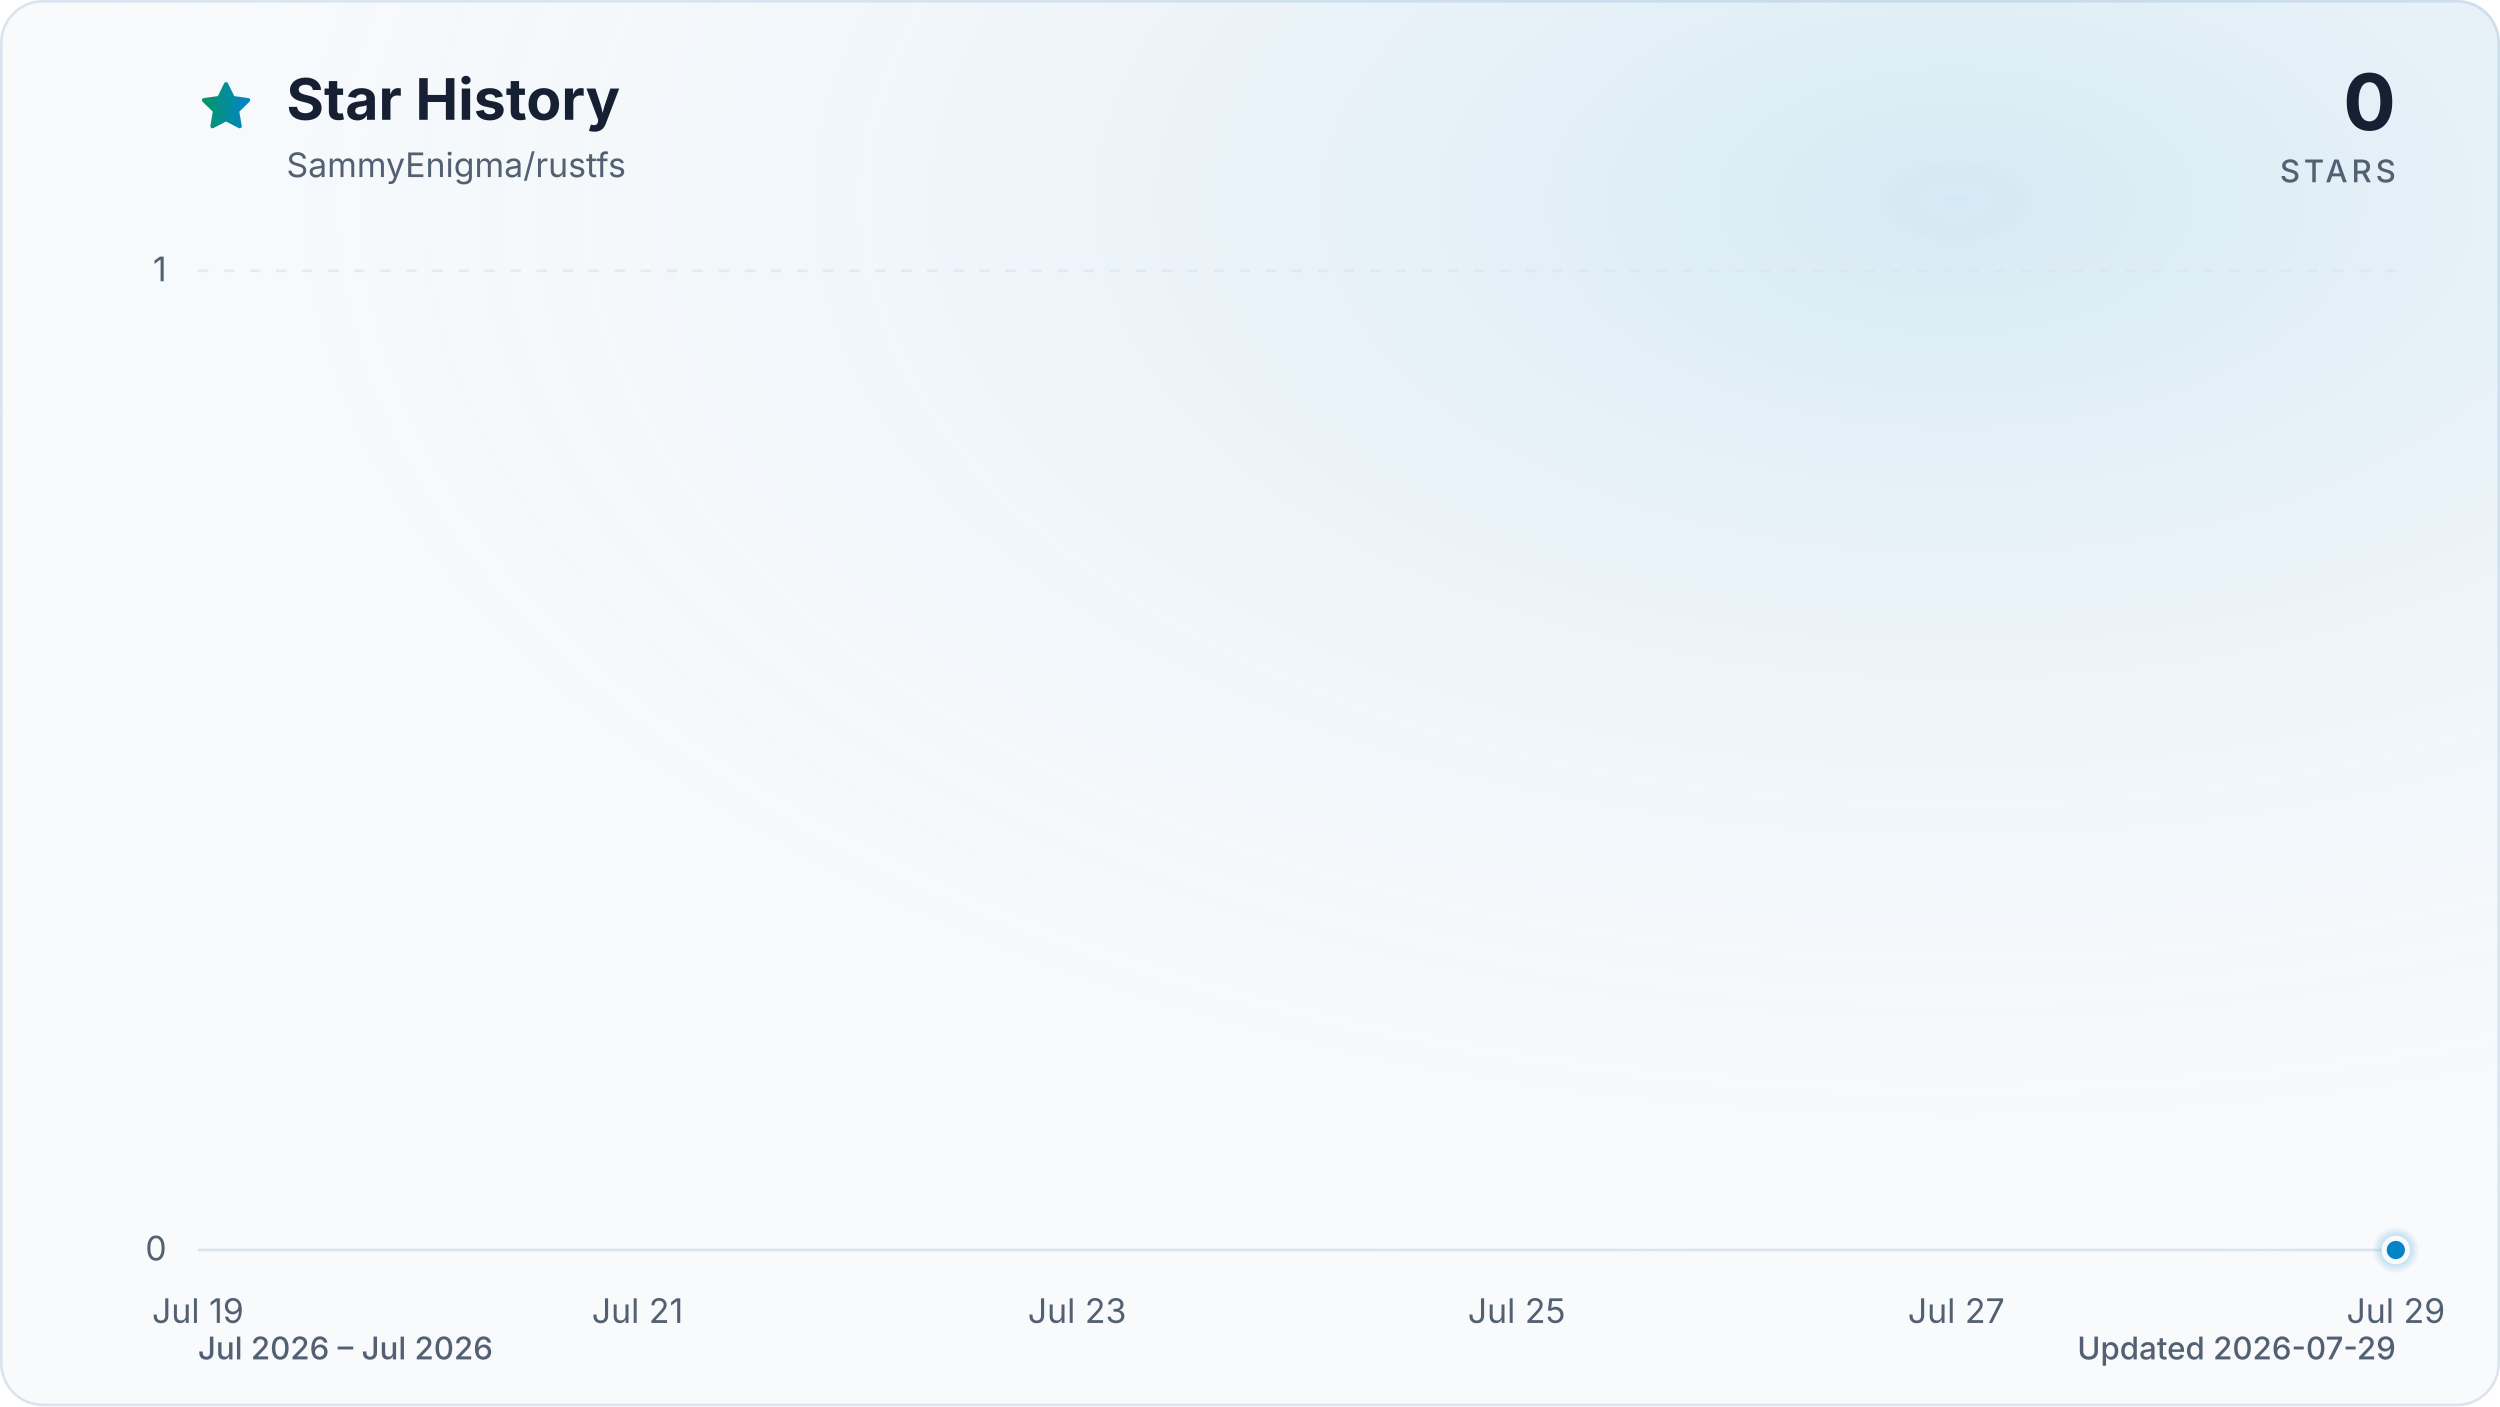
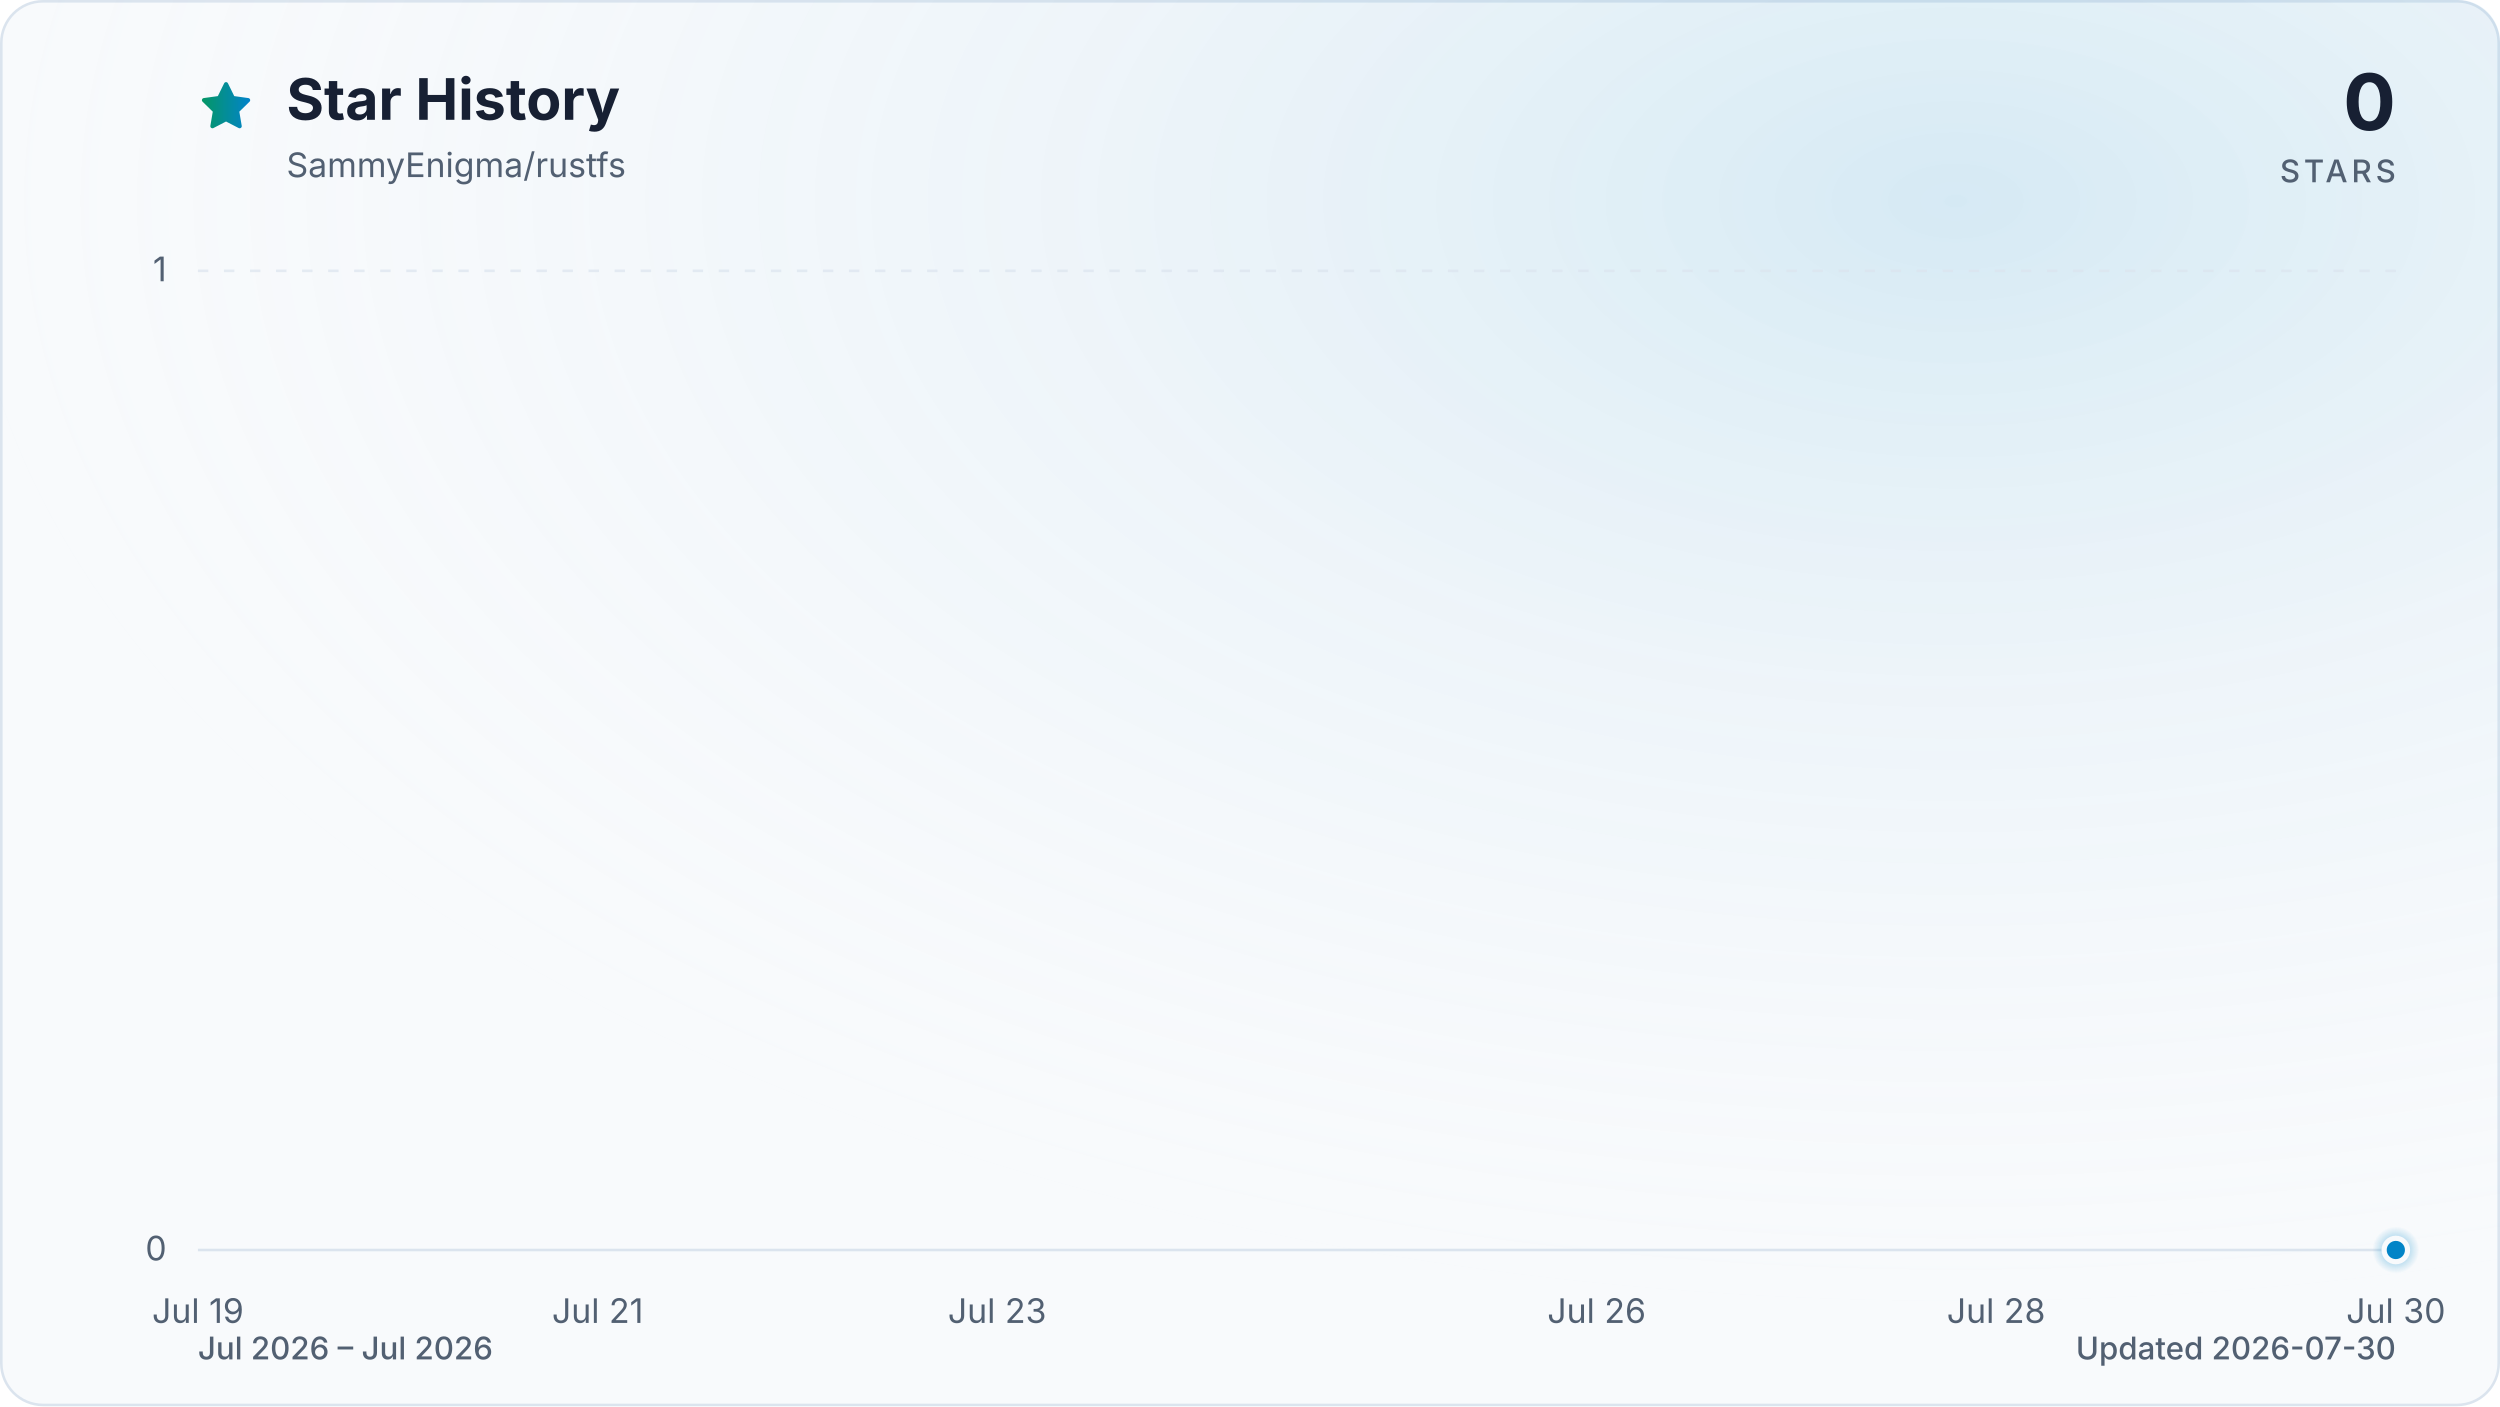
<svg xmlns="http://www.w3.org/2000/svg" viewBox="0 0 960 540" role="img" aria-labelledby="title description" data-style="gradient" data-variant="glow" data-animated="true">
  <defs>
    <linearGradient id="trend" x1="0" y1="0" x2="1" y2="0">
      <stop offset="0%" stop-color="#059669" />
      <stop offset="100%" stop-color="#0284c7" />
    </linearGradient>
    <linearGradient id="area" x1="0" y1="0" x2="0" y2="1">
      <stop offset="0%" stop-color="#059669" stop-opacity="0.30" />
      <stop offset="55%" stop-color="#0284c7" stop-opacity="0.10" />
      <stop offset="100%" stop-color="#0284c7" stop-opacity="0.01" />
    </linearGradient>
    <radialGradient id="marker-halo" cx="50%" cy="50%" r="50%">
      <stop offset="0%" stop-color="#0284c7" stop-opacity="0.55" />
      <stop offset="100%" stop-color="#0284c7" stop-opacity="0" />
    </radialGradient>
    <radialGradient id="surface-glow" cx="78%" cy="14%" r="80%">
      <stop offset="0%" stop-color="#0284c7" stop-opacity="0.14" />
      <stop offset="100%" stop-color="#f8fafc" stop-opacity="0" />
    </radialGradient>
    <filter id="trend-glow" x="-20%" y="-20%" width="140%" height="140%">
      <feGaussianBlur stdDeviation="7" />
    </filter>
  </defs>
  <style>
.trend-enter{transform-box:fill-box;transform-origin:center;animation:trend-enter 520ms cubic-bezier(0.16,1,0.3,1)}
.marker-enter{transform-box:fill-box;transform-origin:center;animation:marker-enter 320ms cubic-bezier(0.16,1,0.3,1) 200ms both}
.marker-pulse{transform-box:fill-box;transform-origin:center;animation:marker-pulse 2.6s ease-out infinite}
@keyframes trend-enter{from{opacity:.35;transform:translateY(10px)}to{opacity:1;transform:translateY(0)}}
@keyframes marker-enter{from{opacity:0;transform:scale(.4)}to{opacity:1;transform:scale(1)}}
@keyframes marker-pulse{0%{opacity:.5;transform:scale(.7)}70%,100%{opacity:0;transform:scale(2.1)}}
@media (prefers-reduced-motion:reduce){.trend-enter,.marker-enter,.marker-pulse{animation:none!important}}
@media (prefers-reduced-motion:reduce){.marker-pulse{opacity:0}}
</style>
  <rect x="0.5" y="0.5" width="959" height="539" fill="#f8fafc" stroke="#dbe4ee" stroke-width="1" rx="16" />
  <rect width="960" height="540" fill="url(#surface-glow)" rx="16" />
  <path d="M12 2.6l2.9 5.9 6.5.9-4.7 4.6 1.1 6.5-5.8-3-5.8 3 1.1-6.5-4.7-4.6 6.5-.9L12 2.6Z" transform="translate(76 30) scale(.9)" fill="url(#trend)" stroke="url(#trend)" stroke-width="1.8" stroke-linejoin="round" aria-hidden="true" />
  <text x="110" y="46" fill="#172033" font-family="ui-sans-serif, system-ui, -apple-system, BlinkMacSystemFont, 'Segoe UI', sans-serif" font-size="22" font-weight="700">Star History</text>
  <text x="110" y="68" fill="#526072" font-family="ui-sans-serif, system-ui, -apple-system, BlinkMacSystemFont, 'Segoe UI', sans-serif" font-size="13">SammyEnigma/rustfs</text>
  <text x="920" y="50" fill="#172033" font-family="ui-sans-serif, system-ui, -apple-system, BlinkMacSystemFont, 'Segoe UI', sans-serif" font-size="30" font-weight="700" text-anchor="end">0</text>
  <text x="920" y="70" fill="#526072" font-family="ui-sans-serif, system-ui, -apple-system, BlinkMacSystemFont, 'Segoe UI', sans-serif" font-size="12" font-weight="500" letter-spacing="1.5" text-anchor="end">STARS</text>
  <line x1="76" y1="480.0" x2="920" y2="480.0" stroke="#dbe4ee" stroke-width="1" stroke-dasharray="0" opacity="1" />
  <text x="64" y="484.0" fill="#526072" font-family="ui-sans-serif, system-ui, -apple-system, BlinkMacSystemFont, 'Segoe UI', sans-serif" font-size="13" text-anchor="end">0</text>
  <line x1="76" y1="104.0" x2="920" y2="104.0" stroke="#dbe4ee" stroke-width="1" stroke-dasharray="4 6" opacity="0.7" />
  <text x="64" y="108.0" fill="#526072" font-family="ui-sans-serif, system-ui, -apple-system, BlinkMacSystemFont, 'Segoe UI', sans-serif" font-size="13" text-anchor="end">1</text>
  <text x="76.0" y="508" fill="#526072" font-family="ui-sans-serif, system-ui, -apple-system, BlinkMacSystemFont, 'Segoe UI', sans-serif" font-size="13" text-anchor="middle">Jul 19</text>
-   <text x="244.8" y="508" fill="#526072" font-family="ui-sans-serif, system-ui, -apple-system, BlinkMacSystemFont, 'Segoe UI', sans-serif" font-size="13" text-anchor="middle">Jul 21</text>
-   <text x="413.6" y="508" fill="#526072" font-family="ui-sans-serif, system-ui, -apple-system, BlinkMacSystemFont, 'Segoe UI', sans-serif" font-size="13" text-anchor="middle">Jul 23</text>
-   <text x="582.4" y="508" fill="#526072" font-family="ui-sans-serif, system-ui, -apple-system, BlinkMacSystemFont, 'Segoe UI', sans-serif" font-size="13" text-anchor="middle">Jul 25</text>
-   <text x="751.2" y="508" fill="#526072" font-family="ui-sans-serif, system-ui, -apple-system, BlinkMacSystemFont, 'Segoe UI', sans-serif" font-size="13" text-anchor="middle">Jul 27</text>
-   <text x="920.0" y="508" fill="#526072" font-family="ui-sans-serif, system-ui, -apple-system, BlinkMacSystemFont, 'Segoe UI', sans-serif" font-size="13" text-anchor="middle">Jul 29</text>
+   <text x="229.5" y="508" fill="#526072" font-family="ui-sans-serif, system-ui, -apple-system, BlinkMacSystemFont, 'Segoe UI', sans-serif" font-size="13" text-anchor="middle">Jul 21</text>
+   <text x="382.9" y="508" fill="#526072" font-family="ui-sans-serif, system-ui, -apple-system, BlinkMacSystemFont, 'Segoe UI', sans-serif" font-size="13" text-anchor="middle">Jul 23</text>
+   <text x="613.1" y="508" fill="#526072" font-family="ui-sans-serif, system-ui, -apple-system, BlinkMacSystemFont, 'Segoe UI', sans-serif" font-size="13" text-anchor="middle">Jul 26</text>
+   <text x="766.5" y="508" fill="#526072" font-family="ui-sans-serif, system-ui, -apple-system, BlinkMacSystemFont, 'Segoe UI', sans-serif" font-size="13" text-anchor="middle">Jul 28</text>
+   <text x="920.0" y="508" fill="#526072" font-family="ui-sans-serif, system-ui, -apple-system, BlinkMacSystemFont, 'Segoe UI', sans-serif" font-size="13" text-anchor="middle">Jul 30</text>
  <g class="trend-enter">
-     <path d="M 76.0 480.0 C 104.1 480.0, 132.3 480.0, 160.4 480.0 C 188.5 480.0, 216.7 480.0, 244.8 480.0 C 272.9 480.0, 301.1 480.0, 329.2 480.0 C 357.3 480.0, 385.5 480.0, 413.6 480.0 C 441.7 480.0, 469.9 480.0, 498.0 480.0 C 526.1 480.0, 554.3 480.0, 582.4 480.0 C 610.5 480.0, 638.7 480.0, 666.8 480.0 C 694.9 480.0, 723.1 480.0, 751.2 480.0 C 779.3 480.0, 807.5 480.0, 835.6 480.0 C 863.7 480.0, 891.9 480.0, 920.0 480.0 L 920.0 480.0 L 76.0 480.0 Z" fill="url(#area)" />
-     <path d="M 76.0 480.0 C 104.1 480.0, 132.3 480.0, 160.4 480.0 C 188.5 480.0, 216.7 480.0, 244.8 480.0 C 272.9 480.0, 301.1 480.0, 329.2 480.0 C 357.3 480.0, 385.5 480.0, 413.6 480.0 C 441.7 480.0, 469.9 480.0, 498.0 480.0 C 526.1 480.0, 554.3 480.0, 582.4 480.0 C 610.5 480.0, 638.7 480.0, 666.8 480.0 C 694.9 480.0, 723.1 480.0, 751.2 480.0 C 779.3 480.0, 807.5 480.0, 835.6 480.0 C 863.7 480.0, 891.9 480.0, 920.0 480.0" fill="none" stroke="url(#trend)" stroke-width="12" stroke-linecap="round" stroke-linejoin="round" opacity="0.16" filter="url(#trend-glow)" />
-     <path d="M 76.0 480.0 C 104.1 480.0, 132.3 480.0, 160.4 480.0 C 188.5 480.0, 216.7 480.0, 244.8 480.0 C 272.9 480.0, 301.1 480.0, 329.2 480.0 C 357.3 480.0, 385.5 480.0, 413.6 480.0 C 441.7 480.0, 469.9 480.0, 498.0 480.0 C 526.1 480.0, 554.3 480.0, 582.4 480.0 C 610.5 480.0, 638.7 480.0, 666.8 480.0 C 694.9 480.0, 723.1 480.0, 751.2 480.0 C 779.3 480.0, 807.5 480.0, 835.6 480.0 C 863.7 480.0, 891.9 480.0, 920.0 480.0" fill="none" stroke="url(#trend)" stroke-width="3" stroke-linecap="round" stroke-linejoin="round" />
+     <path d="M 76.0 480.0 C 101.6 480.0, 127.2 480.0, 152.7 480.0 C 178.3 480.0, 203.9 480.0, 229.5 480.0 C 255.0 480.0, 280.6 480.0, 306.2 480.0 C 331.8 480.0, 357.3 480.0, 382.9 480.0 C 408.5 480.0, 434.1 480.0, 459.6 480.0 C 485.2 480.0, 510.8 480.0, 536.4 480.0 C 561.9 480.0, 587.5 480.0, 613.1 480.0 C 638.7 480.0, 664.2 480.0, 689.8 480.0 C 715.4 480.0, 741.0 480.0, 766.5 480.0 C 792.1 480.0, 817.7 480.0, 843.3 480.0 C 868.8 480.0, 894.4 480.0, 920.0 480.0 L 920.0 480.0 L 76.0 480.0 Z" fill="url(#area)" />
+     <path d="M 76.0 480.0 C 101.6 480.0, 127.2 480.0, 152.7 480.0 C 178.3 480.0, 203.9 480.0, 229.5 480.0 C 255.0 480.0, 280.6 480.0, 306.2 480.0 C 331.8 480.0, 357.3 480.0, 382.9 480.0 C 408.5 480.0, 434.1 480.0, 459.6 480.0 C 485.2 480.0, 510.8 480.0, 536.4 480.0 C 561.9 480.0, 587.5 480.0, 613.1 480.0 C 638.7 480.0, 664.2 480.0, 689.8 480.0 C 715.4 480.0, 741.0 480.0, 766.5 480.0 C 792.1 480.0, 817.7 480.0, 843.3 480.0 C 868.8 480.0, 894.4 480.0, 920.0 480.0" fill="none" stroke="url(#trend)" stroke-width="12" stroke-linecap="round" stroke-linejoin="round" opacity="0.16" filter="url(#trend-glow)" />
+     <path d="M 76.0 480.0 C 101.6 480.0, 127.2 480.0, 152.7 480.0 C 178.3 480.0, 203.9 480.0, 229.5 480.0 C 255.0 480.0, 280.6 480.0, 306.2 480.0 C 331.8 480.0, 357.3 480.0, 382.9 480.0 C 408.5 480.0, 434.1 480.0, 459.6 480.0 C 485.2 480.0, 510.8 480.0, 536.4 480.0 C 561.9 480.0, 587.5 480.0, 613.1 480.0 C 638.7 480.0, 664.2 480.0, 689.8 480.0 C 715.4 480.0, 741.0 480.0, 766.5 480.0 C 792.1 480.0, 817.7 480.0, 843.3 480.0 C 868.8 480.0, 894.4 480.0, 920.0 480.0" fill="none" stroke="url(#trend)" stroke-width="3" stroke-linecap="round" stroke-linejoin="round" />
  </g>
  <g class="marker-enter">
    <circle class="marker-pulse" cx="920.0" cy="480.0" r="9" fill="url(#marker-halo)" />
    <circle cx="920.0" cy="480.0" r="4.5" fill="#0284c7" stroke="#f8fafc" stroke-width="2" />
  </g>
  <text x="76" y="522" fill="#526072" font-family="ui-sans-serif, system-ui, -apple-system, BlinkMacSystemFont, 'Segoe UI', sans-serif" font-size="12" font-weight="500">Jul 2026 – Jul 2026</text>
-   <text x="920" y="522" fill="#526072" font-family="ui-sans-serif, system-ui, -apple-system, BlinkMacSystemFont, 'Segoe UI', sans-serif" font-size="12" font-weight="500" text-anchor="end">Updated 2026-07-29</text>
+   <text x="920" y="522" fill="#526072" font-family="ui-sans-serif, system-ui, -apple-system, BlinkMacSystemFont, 'Segoe UI', sans-serif" font-size="12" font-weight="500" text-anchor="end">Updated 2026-07-30</text>
</svg>
